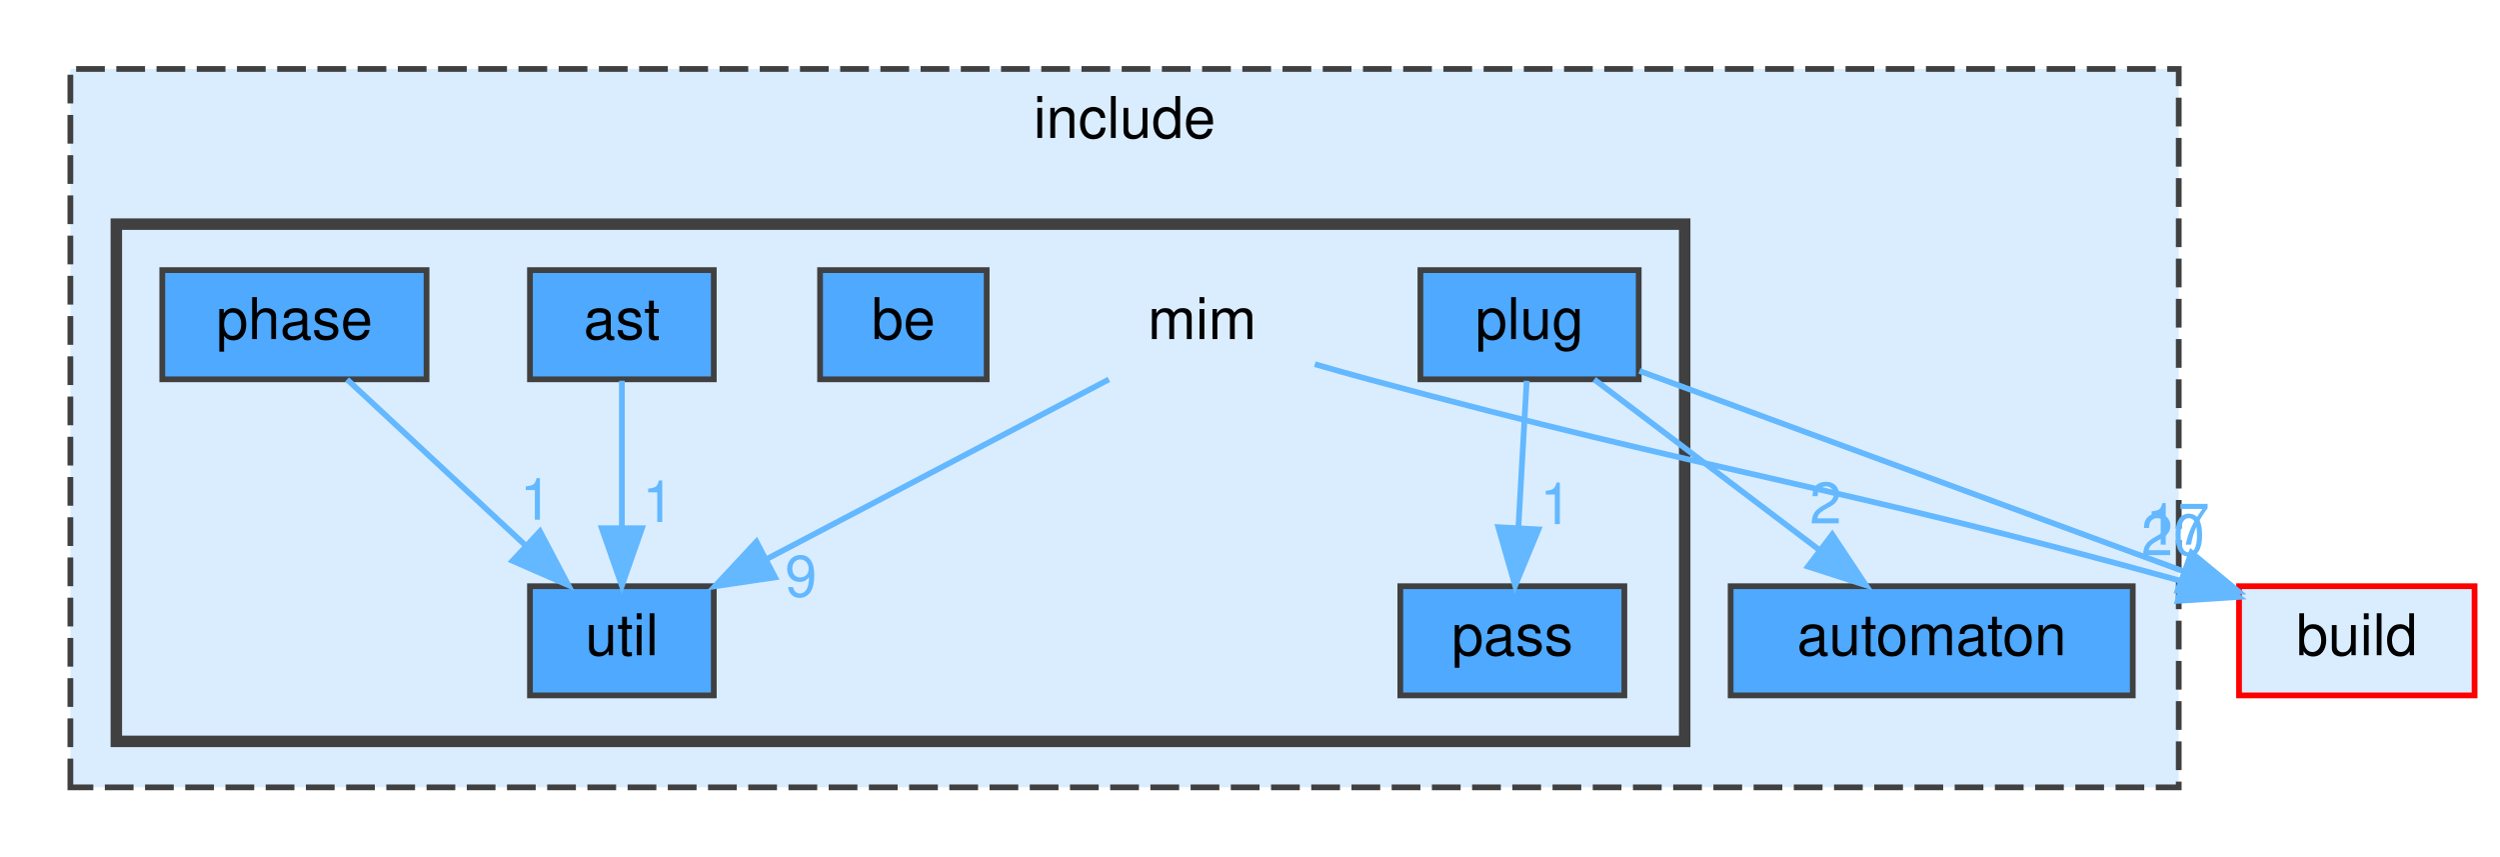
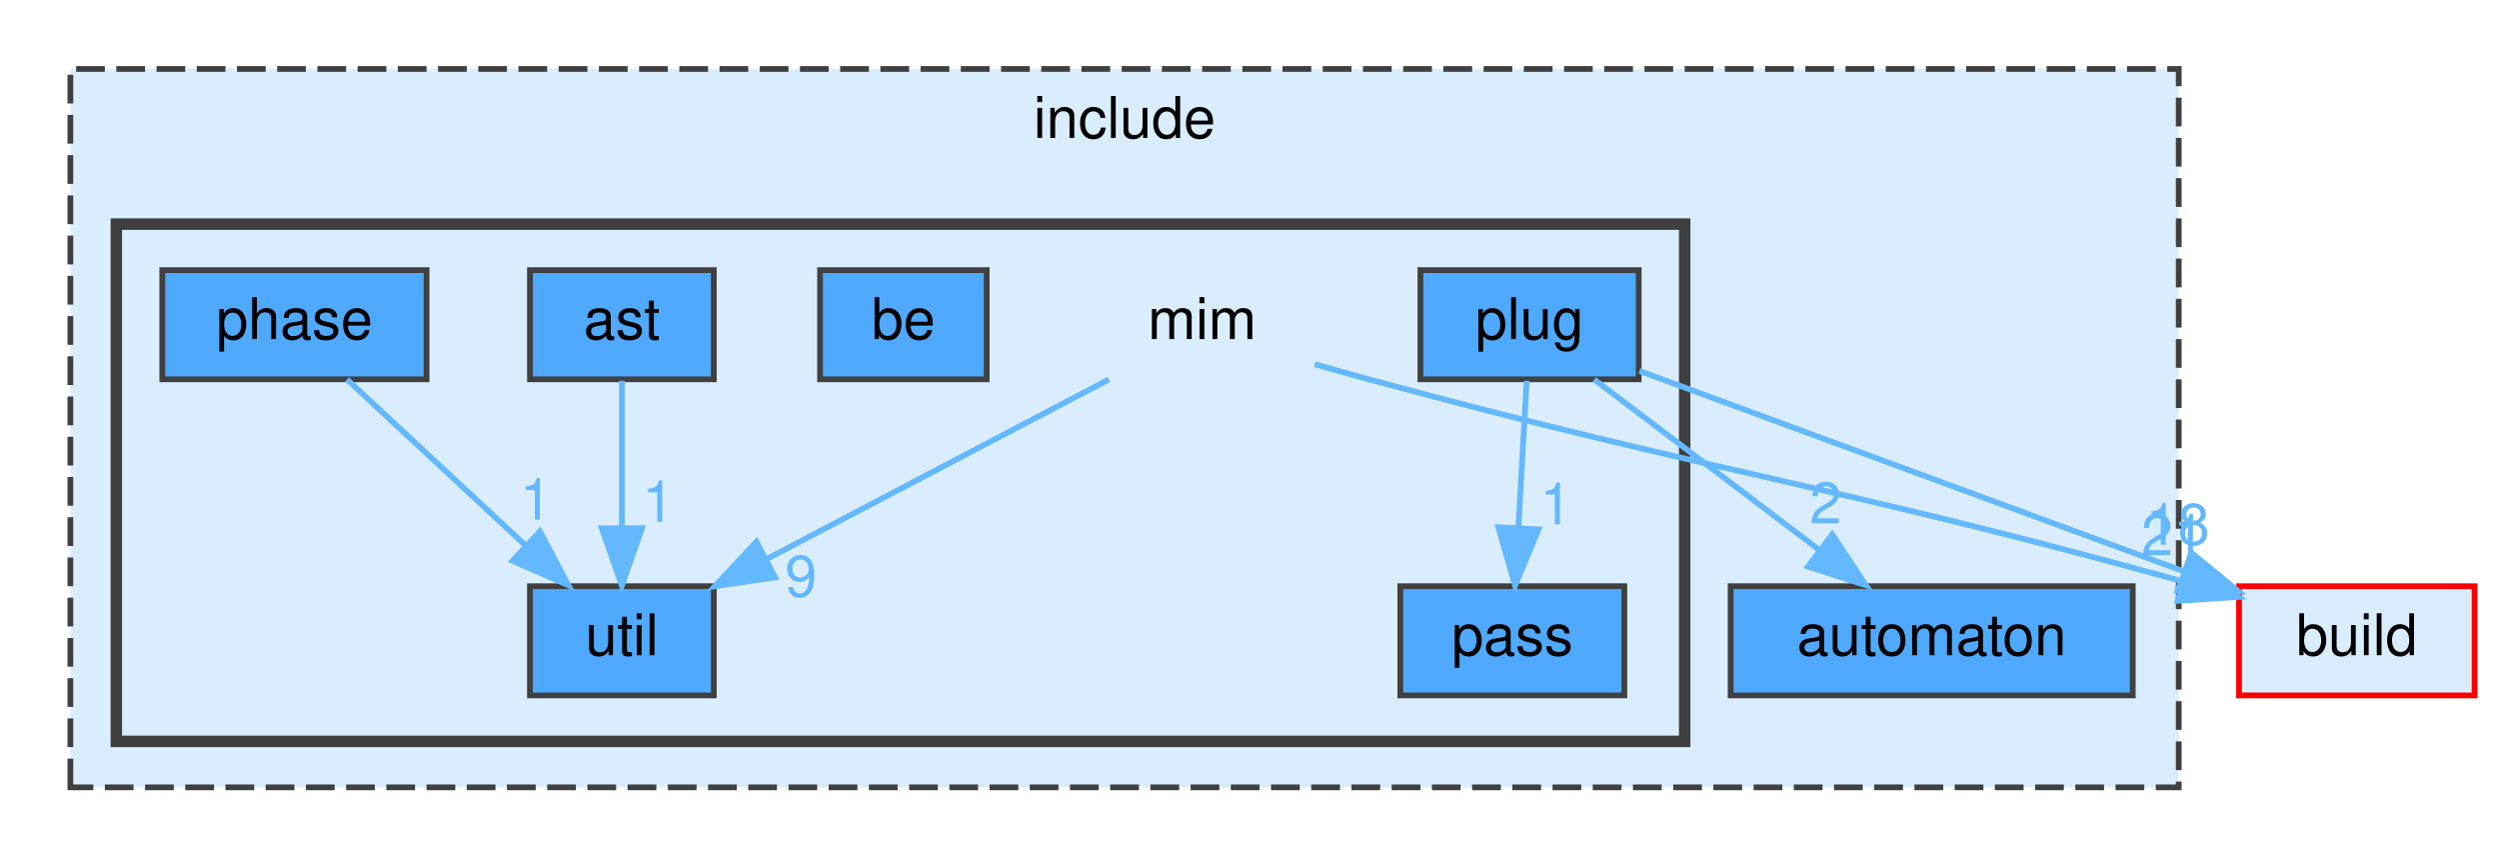
<svg xmlns="http://www.w3.org/2000/svg" xmlns:xlink="http://www.w3.org/1999/xlink" width="435pt" height="149pt" viewBox="0.00 0.00 434.50 149.00">
  <g id="graph0" class="graph" transform="scale(1 1) rotate(0) translate(4 145)">
    <g id="clust1" class="cluster">
      <g id="a_clust1">
        <a xlink:href="dir_d44c64559bbebec7f509842c48db8b23.html" target="_top" xlink:title="include">
          <polygon fill="#daedff" stroke="#404040" stroke-dasharray="5,2" points="8,-8 8,-133 375,-133 375,-8 8,-8" />
          <text text-anchor="middle" x="191.5" y="-121" font-family="Helvetica,sans-Serif" font-size="10.00">include</text>
        </a>
      </g>
    </g>
    <g id="clust2" class="cluster">
      <g id="a_clust2">
        <a xlink:href="dir_4c100286d577d9b034a54bf80a8d92ed.html" target="_top">
          <polygon fill="#daedff" stroke="#404040" stroke-width="2" points="16,-16 16,-106 289,-106 289,-16 16,-16" />
        </a>
      </g>
    </g>
    <g id="node1" class="node">
      <g id="a_node1">
        <a xlink:href="dir_b7ea1f47cb1e497a75eef19caac95392.html" target="_top" xlink:title="automaton">
          <polygon fill="#4ea9ff" stroke="#404040" points="367,-43 297,-43 297,-24 367,-24 367,-43" />
          <text text-anchor="middle" x="332" y="-31" font-family="Helvetica,sans-Serif" font-size="10.00">automaton</text>
        </a>
      </g>
    </g>
    <g id="node2" class="node">
      <text text-anchor="middle" x="205" y="-86" font-family="Helvetica,sans-Serif" font-size="10.00">mim</text>
    </g>
    <g id="node8" class="node">
      <g id="a_node8">
        <a xlink:href="dir_ff1b7b5329a4b5bde2c45ec2ac3be82c.html" target="_top" xlink:title="util">
          <polygon fill="#4ea9ff" stroke="#404040" points="120,-43 88,-43 88,-24 120,-24 120,-43" />
          <text text-anchor="middle" x="104" y="-31" font-family="Helvetica,sans-Serif" font-size="10.00">util</text>
        </a>
      </g>
    </g>
    <g id="edge2" class="edge">
      <g id="a_edge2">
-         <a xlink:href="dir_000045_000092.html" target="_top">
+         <a xlink:href="dir_000048_000095.html" target="_top">
          <path fill="none" stroke="#63b8ff" d="M188.77,-78.98C172.72,-70.56 147.93,-57.55 129.29,-47.77" />
          <polygon fill="#63b8ff" stroke="#63b8ff" points="130.67,-44.54 120.19,-42.99 127.42,-50.74 130.67,-44.54" />
        </a>
      </g>
      <g id="a_edge2-headlabel">
-         <a xlink:href="dir_000045_000092.html" target="_top" xlink:title="9">
+         <a xlink:href="dir_000048_000095.html" target="_top" xlink:title="9">
          <text text-anchor="middle" x="135.17" y="-41.2" font-family="Helvetica,sans-Serif" font-size="10.00" fill="#63b8ff">9</text>
        </a>
      </g>
    </g>
    <g id="node9" class="node">
      <g id="a_node9">
        <a xlink:href="dir_4fef79e7177ba769987a8da36c892c5f.html" target="_top" xlink:title="build">
          <polygon fill="#daedff" stroke="red" points="426.5,-43 385.5,-43 385.5,-24 426.5,-24 426.5,-43" />
          <text text-anchor="middle" x="406" y="-31" font-family="Helvetica,sans-Serif" font-size="10.00">build</text>
        </a>
      </g>
    </g>
    <g id="edge1" class="edge">
      <g id="a_edge1">
-         <a xlink:href="dir_000045_000014.html" target="_top">
+         <a xlink:href="dir_000048_000014.html" target="_top">
          <path fill="none" stroke="#63b8ff" d="M224.62,-81.63C227.75,-80.73 230.96,-79.82 234,-79 294.97,-62.5 313.31,-61.08 375.47,-43.9" />
          <polygon fill="#63b8ff" stroke="#63b8ff" points="376.71,-47.19 385.4,-41.13 374.83,-40.45 376.71,-47.19" />
        </a>
      </g>
      <g id="a_edge1-headlabel">
-         <a xlink:href="dir_000045_000014.html" target="_top" xlink:title="20">
-           <text text-anchor="middle" x="374.01" y="-48.39" font-family="Helvetica,sans-Serif" font-size="10.00" fill="#63b8ff">20</text>
+         <a xlink:href="dir_000048_000014.html" target="_top" xlink:title="21">
+           <text text-anchor="middle" x="374.01" y="-48.39" font-family="Helvetica,sans-Serif" font-size="10.00" fill="#63b8ff">21</text>
        </a>
      </g>
    </g>
    <g id="node3" class="node">
      <g id="a_node3">
        <a xlink:href="dir_9e6e121b0f1127edcf737074380ea215.html" target="_top" xlink:title="ast">
          <polygon fill="#4ea9ff" stroke="#404040" points="120,-98 88,-98 88,-79 120,-79 120,-98" />
          <text text-anchor="middle" x="104" y="-86" font-family="Helvetica,sans-Serif" font-size="10.00">ast</text>
        </a>
      </g>
    </g>
    <g id="edge3" class="edge">
      <g id="a_edge3">
-         <a xlink:href="dir_000003_000092.html" target="_top">
+         <a xlink:href="dir_000003_000095.html" target="_top">
          <path fill="none" stroke="#63b8ff" d="M104,-78.75C104,-71.8 104,-61.85 104,-53.13" />
          <polygon fill="#63b8ff" stroke="#63b8ff" points="107.5,-53.09 104,-43.09 100.5,-53.09 107.5,-53.09" />
        </a>
      </g>
      <g id="a_edge3-headlabel">
-         <a xlink:href="dir_000003_000092.html" target="_top" xlink:title="1">
+         <a xlink:href="dir_000003_000095.html" target="_top" xlink:title="1">
          <text text-anchor="middle" x="110.34" y="-54.18" font-family="Helvetica,sans-Serif" font-size="10.00" fill="#63b8ff">1</text>
        </a>
      </g>
    </g>
    <g id="node4" class="node">
      <g id="a_node4">
        <a xlink:href="dir_ac50b25a355f70dc22fd67feb5e54373.html" target="_top" xlink:title="be">
          <polygon fill="#4ea9ff" stroke="#404040" points="167.5,-98 138.5,-98 138.5,-79 167.5,-79 167.5,-98" />
          <text text-anchor="middle" x="153" y="-86" font-family="Helvetica,sans-Serif" font-size="10.00">be</text>
        </a>
      </g>
    </g>
    <g id="node5" class="node">
      <g id="a_node5">
        <a xlink:href="dir_02aa4652d0d99765f599a240a9bcc9fa.html" target="_top" xlink:title="pass">
          <polygon fill="#4ea9ff" stroke="#404040" points="278.5,-43 239.5,-43 239.5,-24 278.5,-24 278.5,-43" />
          <text text-anchor="middle" x="259" y="-31" font-family="Helvetica,sans-Serif" font-size="10.00">pass</text>
        </a>
      </g>
    </g>
    <g id="node6" class="node">
      <g id="a_node6">
        <a xlink:href="dir_b94543b43292d94334aee5f8fc74aa82.html" target="_top" xlink:title="phase">
          <polygon fill="#4ea9ff" stroke="#404040" points="70,-98 24,-98 24,-79 70,-79 70,-98" />
          <text text-anchor="middle" x="47" y="-86" font-family="Helvetica,sans-Serif" font-size="10.00">phase</text>
        </a>
      </g>
    </g>
    <g id="edge4" class="edge">
      <g id="a_edge4">
-         <a xlink:href="dir_000065_000092.html" target="_top">
+         <a xlink:href="dir_000068_000095.html" target="_top">
          <path fill="none" stroke="#63b8ff" d="M56.16,-78.98C64.5,-71.23 77.03,-59.58 87.18,-50.14" />
          <polygon fill="#63b8ff" stroke="#63b8ff" points="89.74,-52.54 94.68,-43.17 84.97,-47.42 89.74,-52.54" />
        </a>
      </g>
      <g id="a_edge4-headlabel">
-         <a xlink:href="dir_000065_000092.html" target="_top" xlink:title="1">
+         <a xlink:href="dir_000068_000095.html" target="_top" xlink:title="1">
          <text text-anchor="middle" x="89.04" y="-54.57" font-family="Helvetica,sans-Serif" font-size="10.00" fill="#63b8ff">1</text>
        </a>
      </g>
    </g>
    <g id="node7" class="node">
      <g id="a_node7">
        <a xlink:href="dir_3b1e9a08cfbf85cfa8a1068ec81a2c37.html" target="_top" xlink:title="plug">
          <polygon fill="#4ea9ff" stroke="#404040" points="281,-98 243,-98 243,-79 281,-79 281,-98" />
          <text text-anchor="middle" x="262" y="-86" font-family="Helvetica,sans-Serif" font-size="10.00">plug</text>
        </a>
      </g>
    </g>
    <g id="edge7" class="edge">
      <g id="a_edge7">
-         <a xlink:href="dir_000077_000008.html" target="_top">
+         <a xlink:href="dir_000080_000008.html" target="_top">
          <path fill="none" stroke="#63b8ff" d="M273.25,-78.98C283.8,-71 299.8,-58.88 312.44,-49.31" />
          <polygon fill="#63b8ff" stroke="#63b8ff" points="314.69,-52 320.55,-43.17 310.46,-46.42 314.69,-52" />
        </a>
      </g>
      <g id="a_edge7-headlabel">
-         <a xlink:href="dir_000077_000008.html" target="_top" xlink:title="2">
+         <a xlink:href="dir_000080_000008.html" target="_top" xlink:title="2">
          <text text-anchor="middle" x="313.54" y="-53.93" font-family="Helvetica,sans-Serif" font-size="10.00" fill="#63b8ff">2</text>
        </a>
      </g>
    </g>
    <g id="edge5" class="edge">
      <g id="a_edge5">
-         <a xlink:href="dir_000077_000053.html" target="_top">
+         <a xlink:href="dir_000080_000056.html" target="_top">
          <path fill="none" stroke="#63b8ff" d="M261.5,-78.75C261.11,-71.8 260.55,-61.85 260.05,-53.13" />
          <polygon fill="#63b8ff" stroke="#63b8ff" points="263.55,-52.88 259.49,-43.09 256.56,-53.27 263.55,-52.88" />
        </a>
      </g>
      <g id="a_edge5-headlabel">
-         <a xlink:href="dir_000077_000053.html" target="_top" xlink:title="1">
+         <a xlink:href="dir_000080_000056.html" target="_top" xlink:title="1">
          <text text-anchor="middle" x="266.58" y="-53.8" font-family="Helvetica,sans-Serif" font-size="10.00" fill="#63b8ff">1</text>
        </a>
      </g>
    </g>
    <g id="edge6" class="edge">
      <g id="a_edge6">
-         <a xlink:href="dir_000077_000014.html" target="_top">
+         <a xlink:href="dir_000080_000014.html" target="_top">
          <path fill="none" stroke="#63b8ff" d="M281.12,-80.46C305.35,-71.55 347.38,-56.08 375.92,-45.57" />
          <polygon fill="#63b8ff" stroke="#63b8ff" points="377.22,-48.82 385.4,-42.08 374.81,-42.25 377.22,-48.82" />
        </a>
      </g>
      <g id="a_edge6-headlabel">
-         <a xlink:href="dir_000077_000014.html" target="_top" xlink:title="17">
-           <text text-anchor="middle" x="374.83" y="-50.23" font-family="Helvetica,sans-Serif" font-size="10.00" fill="#63b8ff">17</text>
+         <a xlink:href="dir_000080_000014.html" target="_top" xlink:title="18">
+           <text text-anchor="middle" x="374.83" y="-50.23" font-family="Helvetica,sans-Serif" font-size="10.00" fill="#63b8ff">18</text>
        </a>
      </g>
    </g>
  </g>
</svg>
